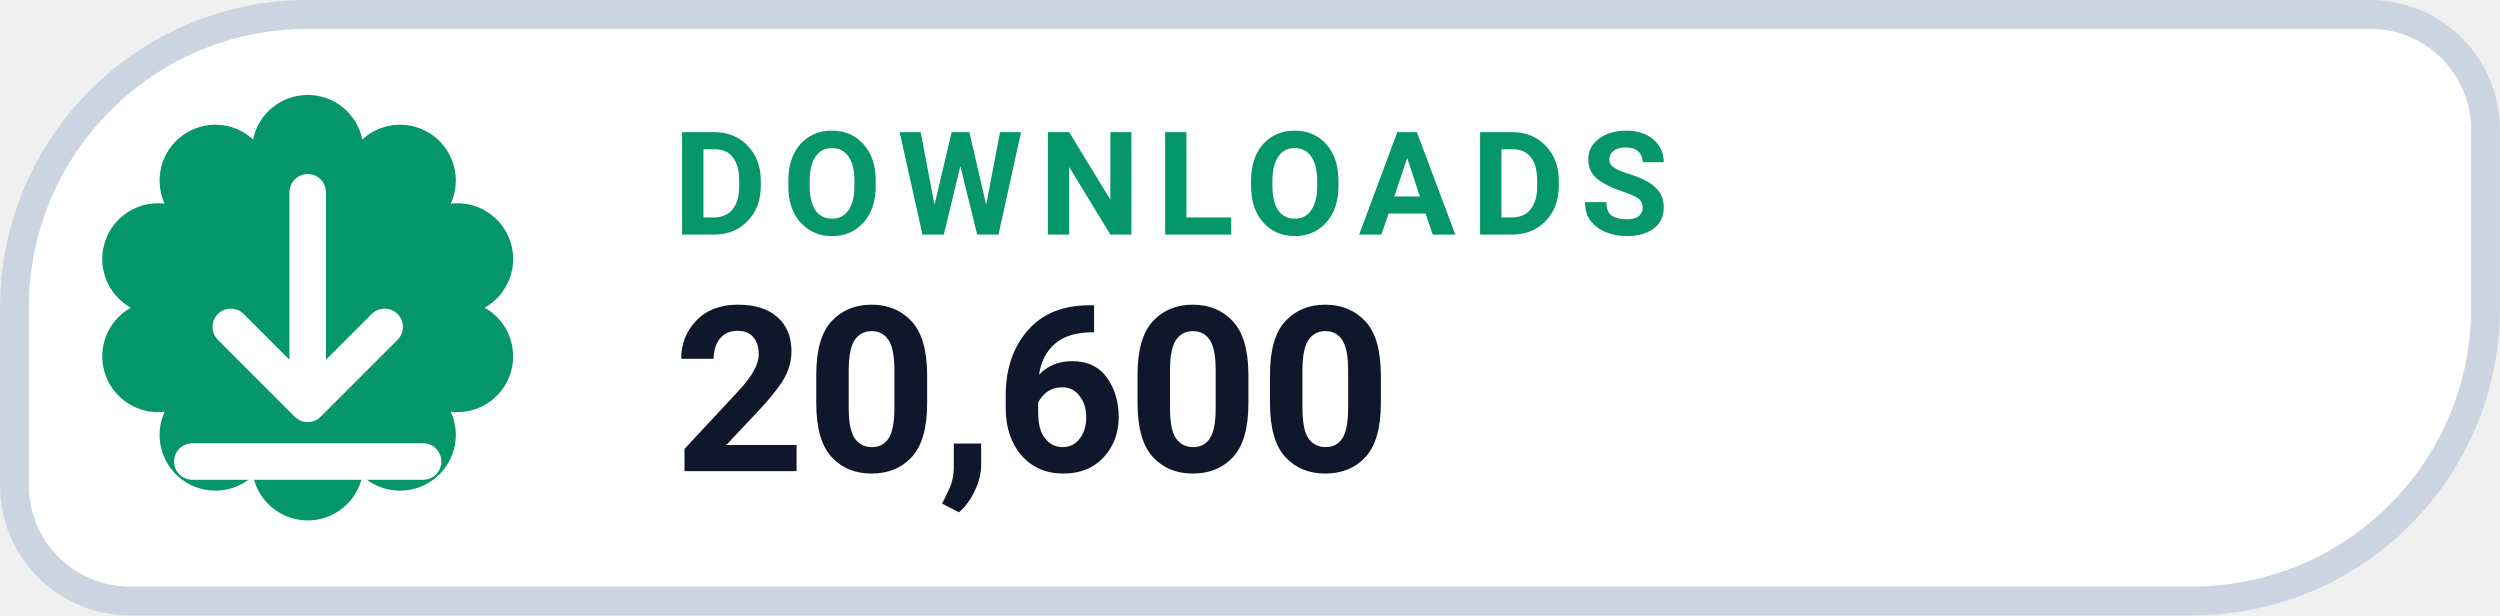
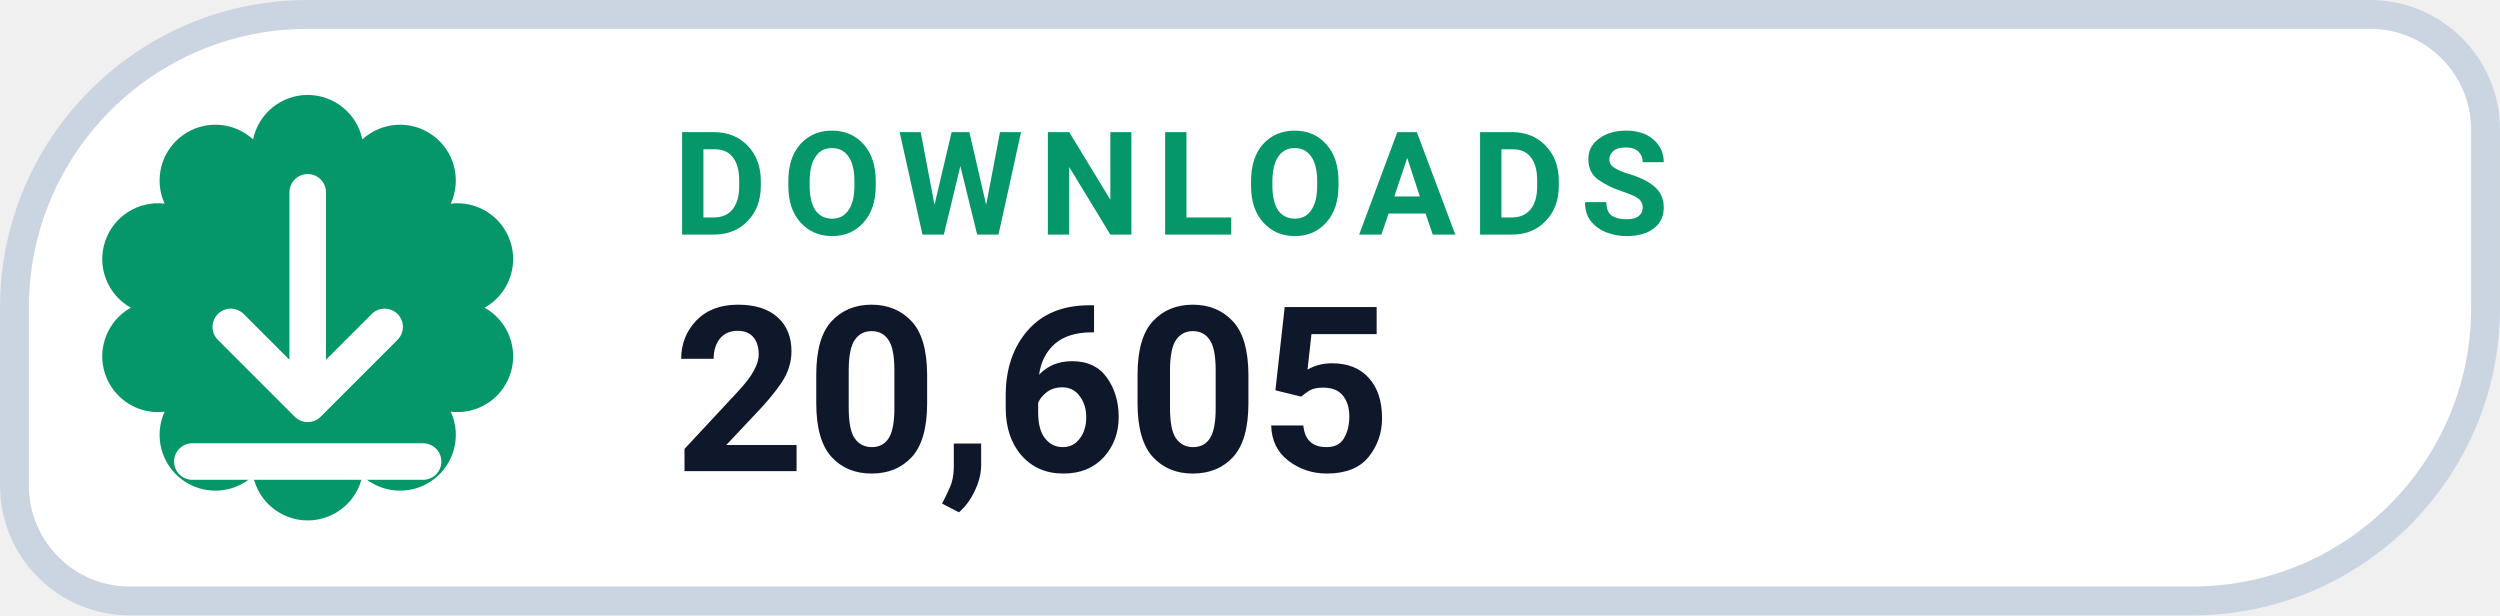
- <svg xmlns="http://www.w3.org/2000/svg" width="126" height="31.015" viewBox="0 0 130 32" role="img" aria-label="DOWNLOADS 20,600">
+ <svg xmlns="http://www.w3.org/2000/svg" width="126" height="31.015" viewBox="0 0 130 32" role="img" aria-label="DOWNLOADS 20,605">
  <path d="M 16.00 0.75 H 123.25 A 6.00 6.00 0 0 1 129.25 6.75 V 16.00 A 15.25 15.25 0 0 1 114.00 31.25 H 6.75 A 6.00 6.00 0 0 1 0.75 25.25 V 16.00 A 15.25 15.25 0 0 1 16.00 0.75 Z" fill="#FFFFFF" stroke="#CBD5E1" stroke-width="1.5" />
  <path d="M 13.16 7.25 A 2.90 2.90 0 0 1 18.84 7.25 A 2.90 2.90 0 0 1 23.44 10.59 A 2.90 2.90 0 0 1 25.20 16.00 A 2.90 2.90 0 0 1 23.44 21.41 A 2.90 2.90 0 0 1 18.84 24.75 A 2.90 2.90 0 0 1 13.16 24.75 A 2.90 2.90 0 0 1 8.56 21.41 A 2.90 2.90 0 0 1 6.80 16.00 A 2.90 2.90 0 0 1 8.56 10.59 A 2.90 2.90 0 0 1 13.16 7.25 Z" fill="#059669" />
  <g transform="translate(16 16)" style="color:#FFFFFF;">
    <path d="M0 -6 v11 m0 0 l4 -4 m-4 4 l-4 -4 M-6 8 h12" fill="none" stroke="currentColor" stroke-width="1.9" stroke-linecap="round" stroke-linejoin="round" />
  </g>
  <text x="35" y="12.2" fill="#059669" font-family="-apple-system,BlinkMacSystemFont,'Segoe UI',Roboto,Helvetica,Arial,sans-serif" font-size="7.5" font-weight="700" letter-spacing=".8">DOWNLOADS</text>
-   <text x="35" y="24.5" fill="#0F172A" font-family="-apple-system,BlinkMacSystemFont,'Segoe UI',Roboto,Helvetica,Arial,sans-serif" font-size="12" font-weight="750">20,600</text>
+   <text x="35" y="24.5" fill="#0F172A" font-family="-apple-system,BlinkMacSystemFont,'Segoe UI',Roboto,Helvetica,Arial,sans-serif" font-size="12" font-weight="750">20,605</text>
</svg>
